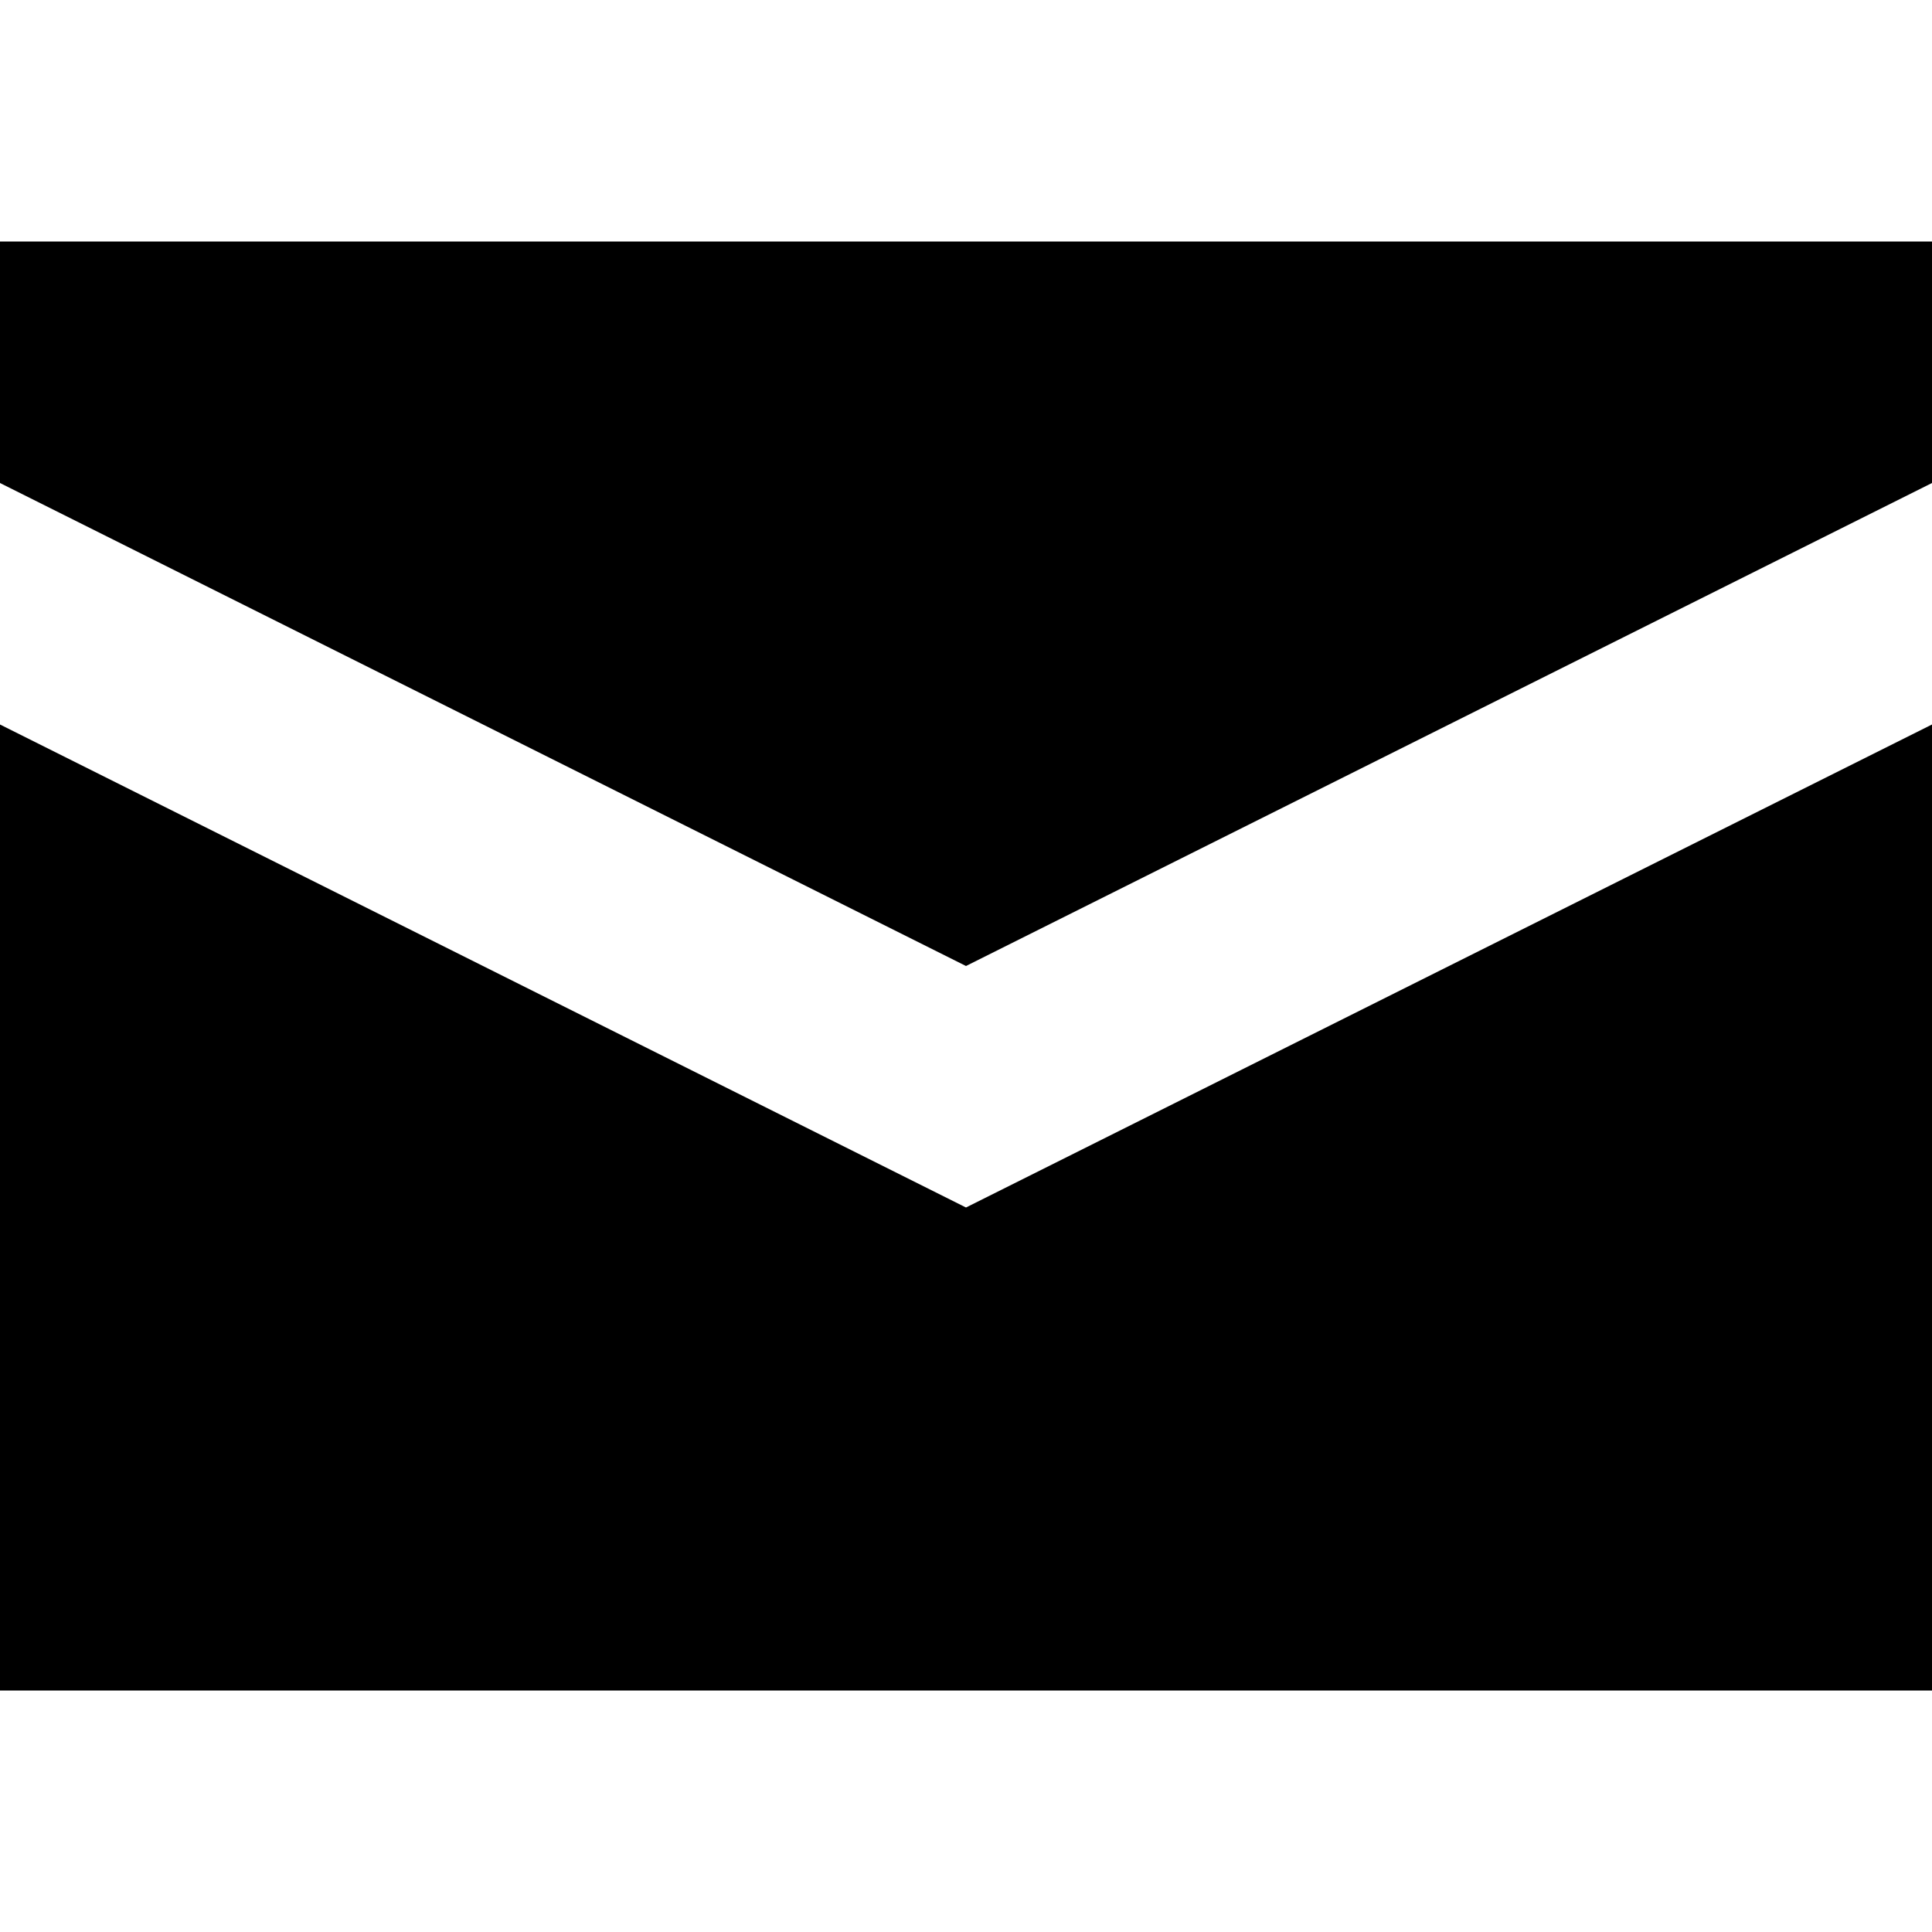
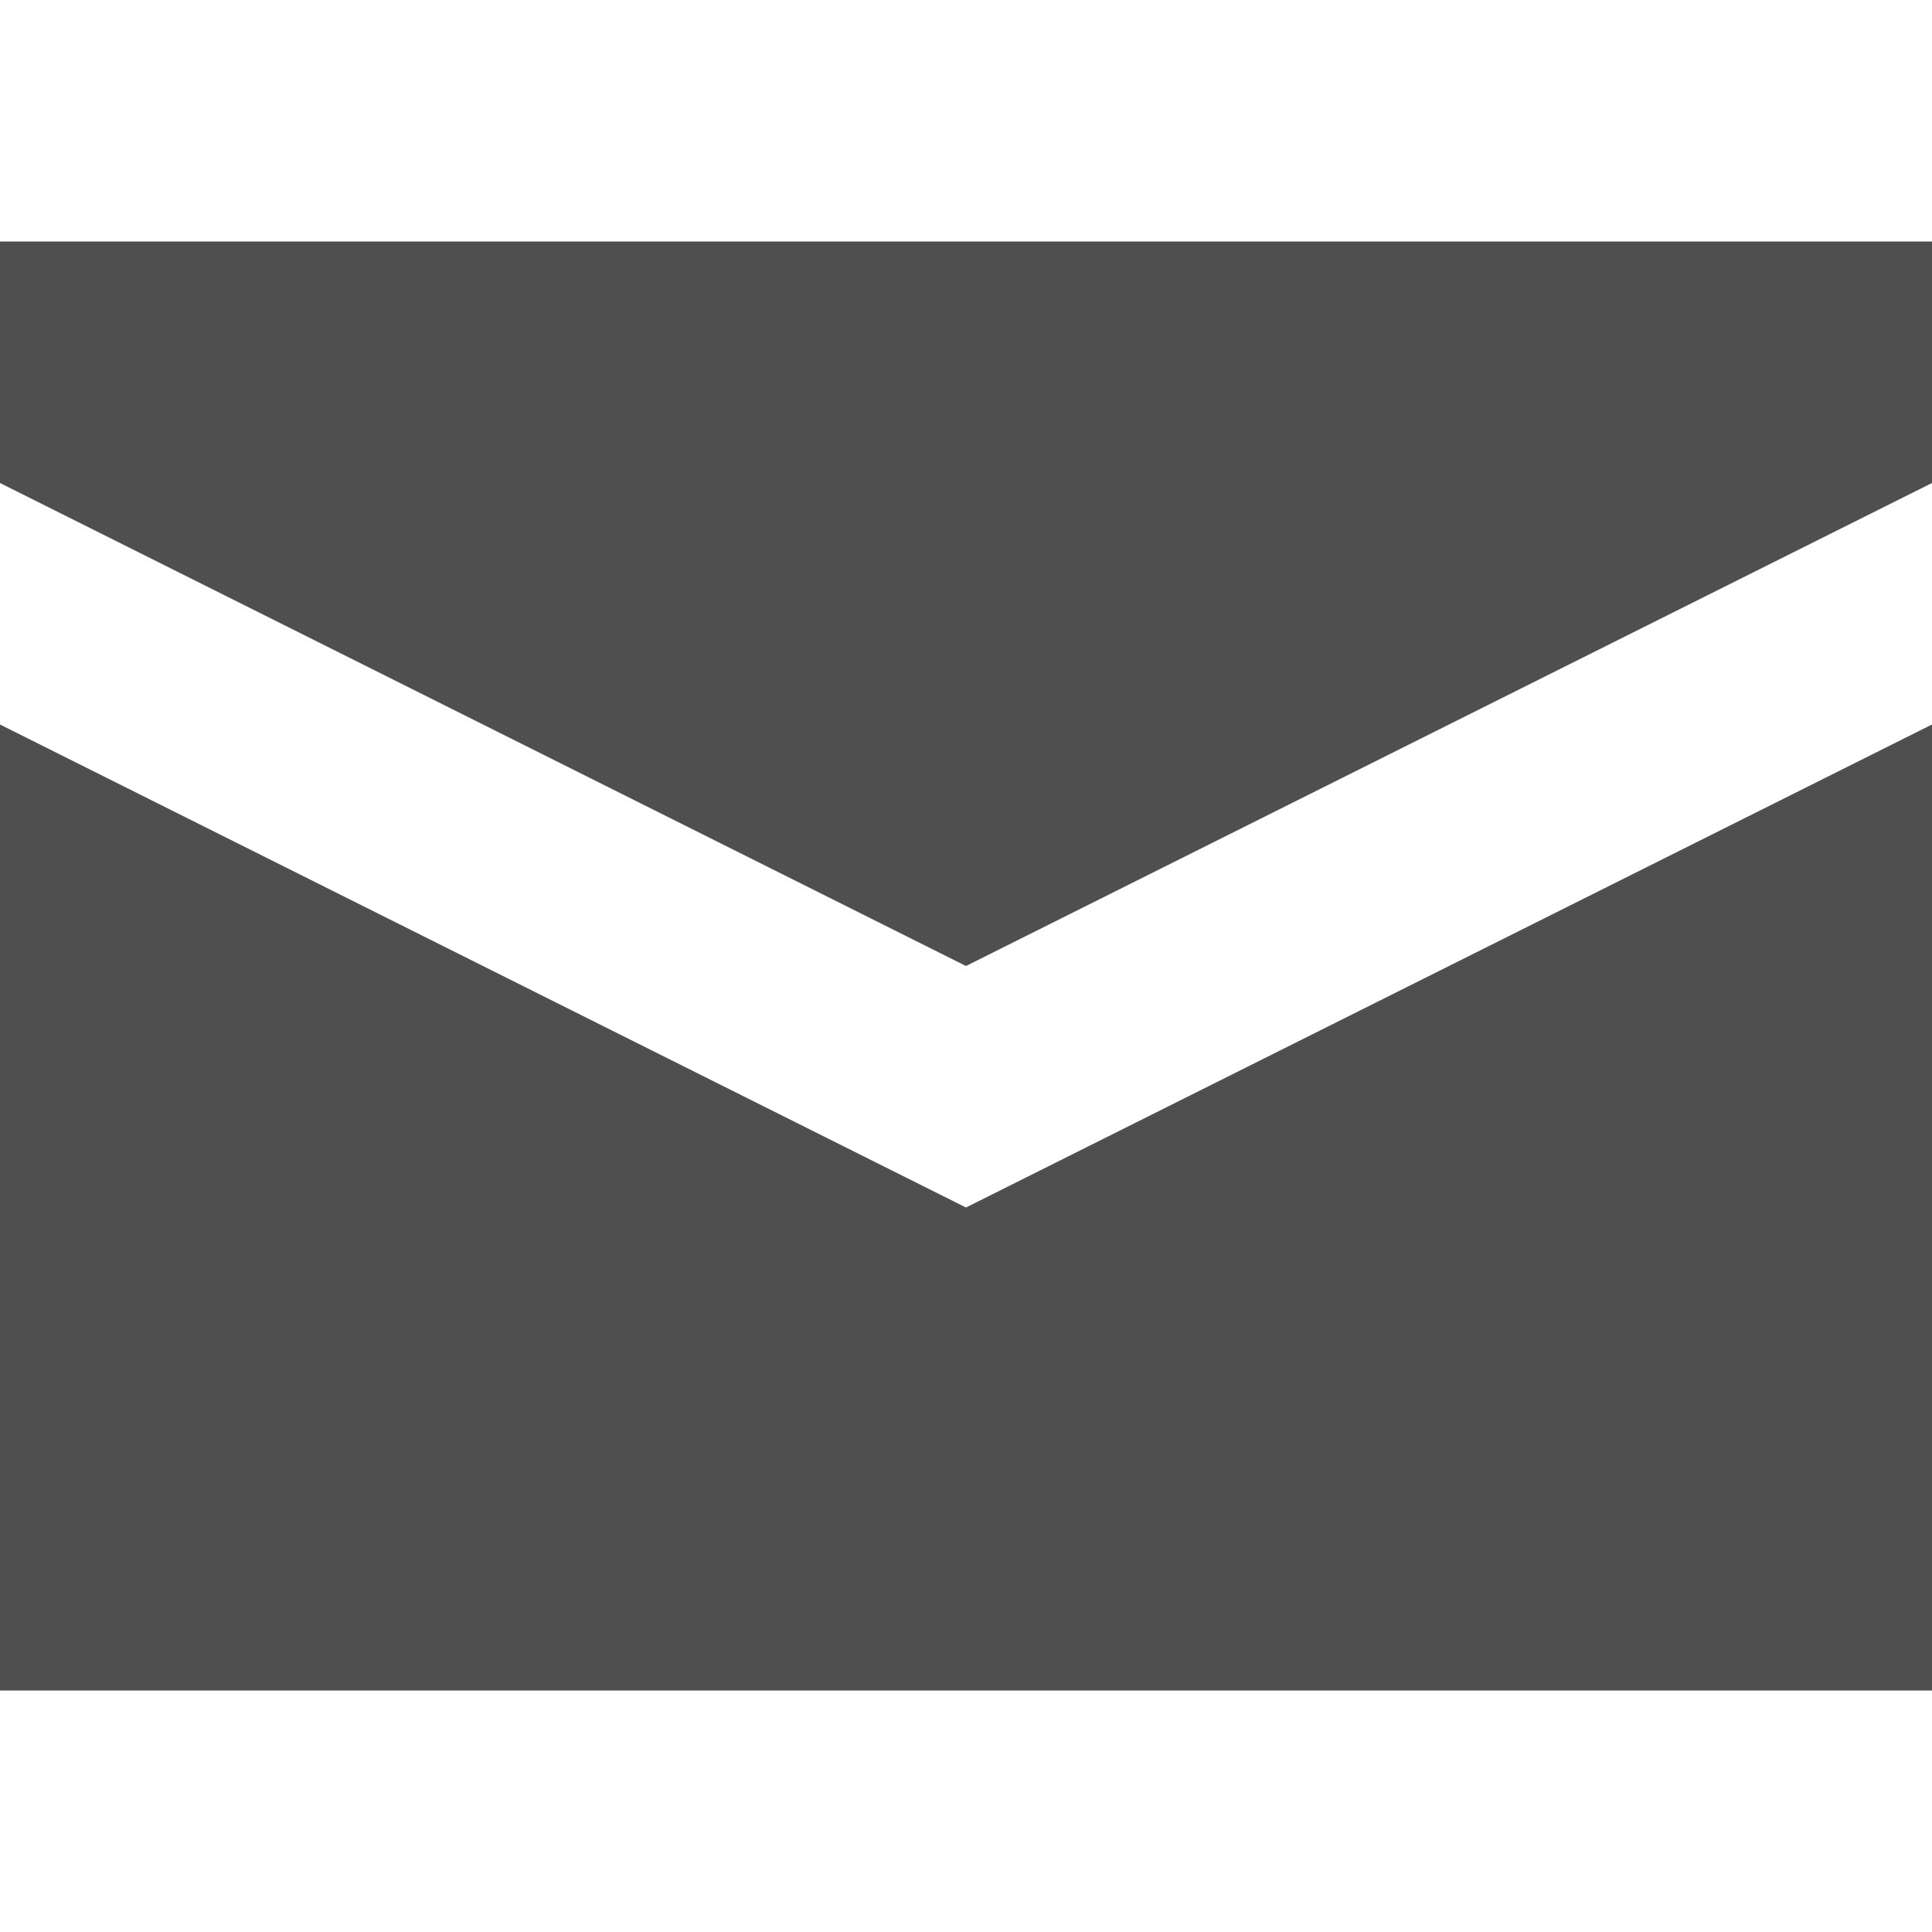
- <svg xmlns="http://www.w3.org/2000/svg" width="8" height="8" viewBox="0 0 8 8">
-   <path d="M0 0v1l4 2 4-2v-1h-8zm0 2v4h8v-4l-4 2-4-2z" transform="translate(0 1)" />
+ <svg xmlns="http://www.w3.org/2000/svg" width="8" height="8" viewBox="0 0 8 8" id="svg2" version="1.1">
+   <defs id="defs8" />
+   <path d="M0 0v1l4 2 4-2v-1h-8zm0 2v4h8v-4l-4 2-4-2z" transform="translate(0 1)" id="path4" style="fill:#4f4f4f;fill-opacity:1" />
</svg>
